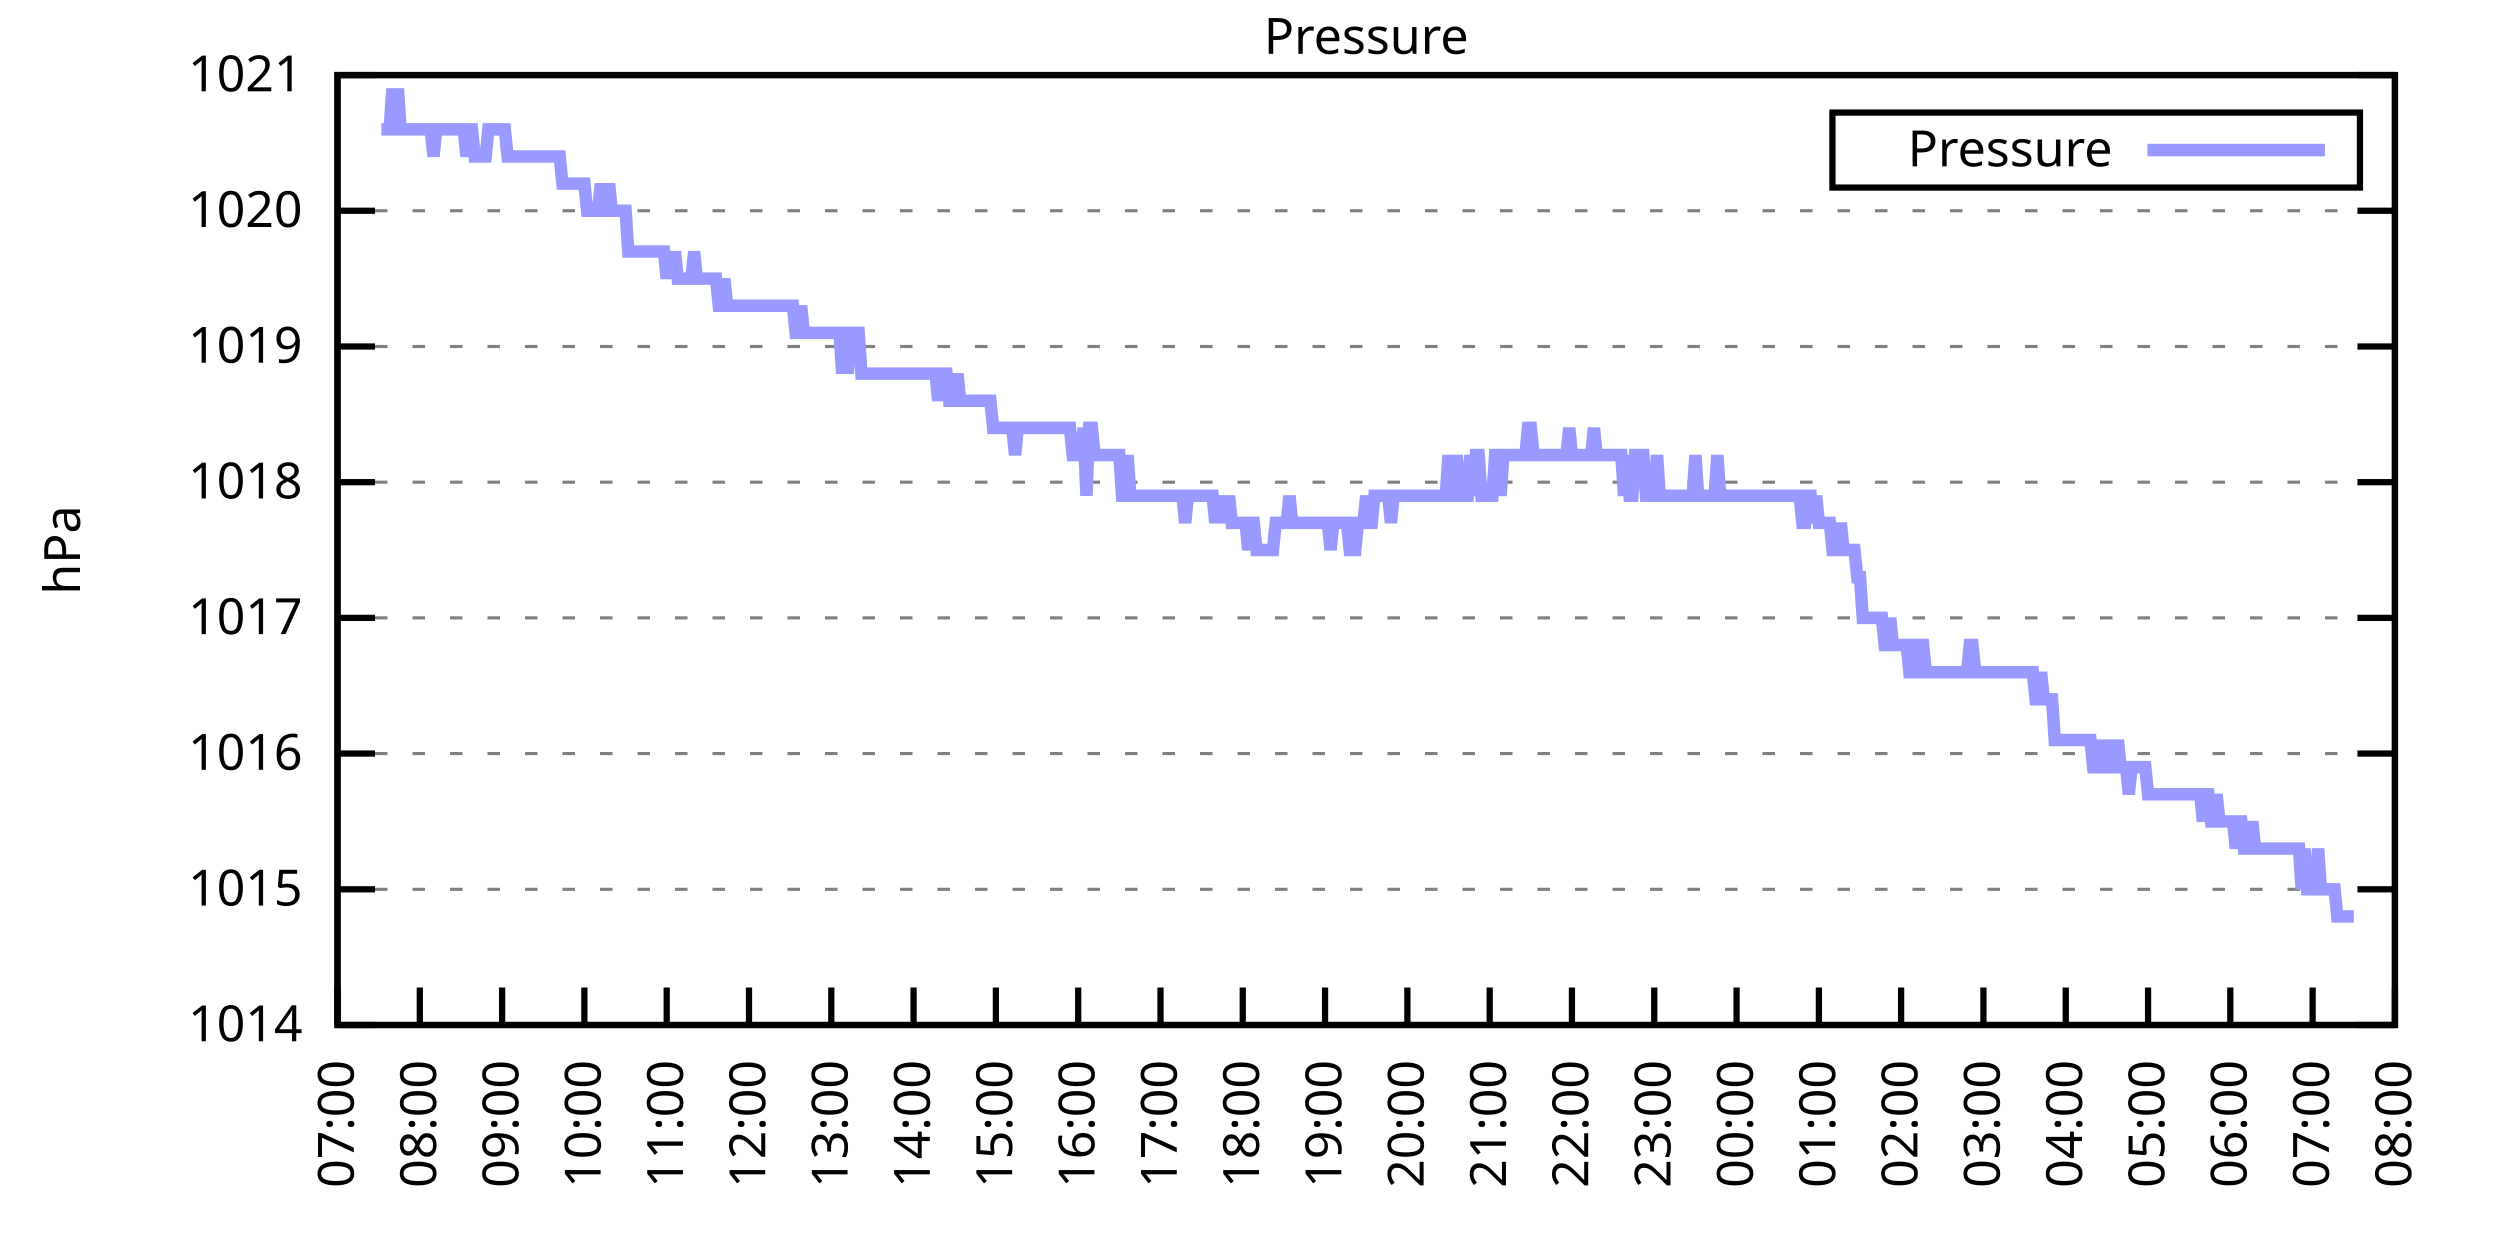
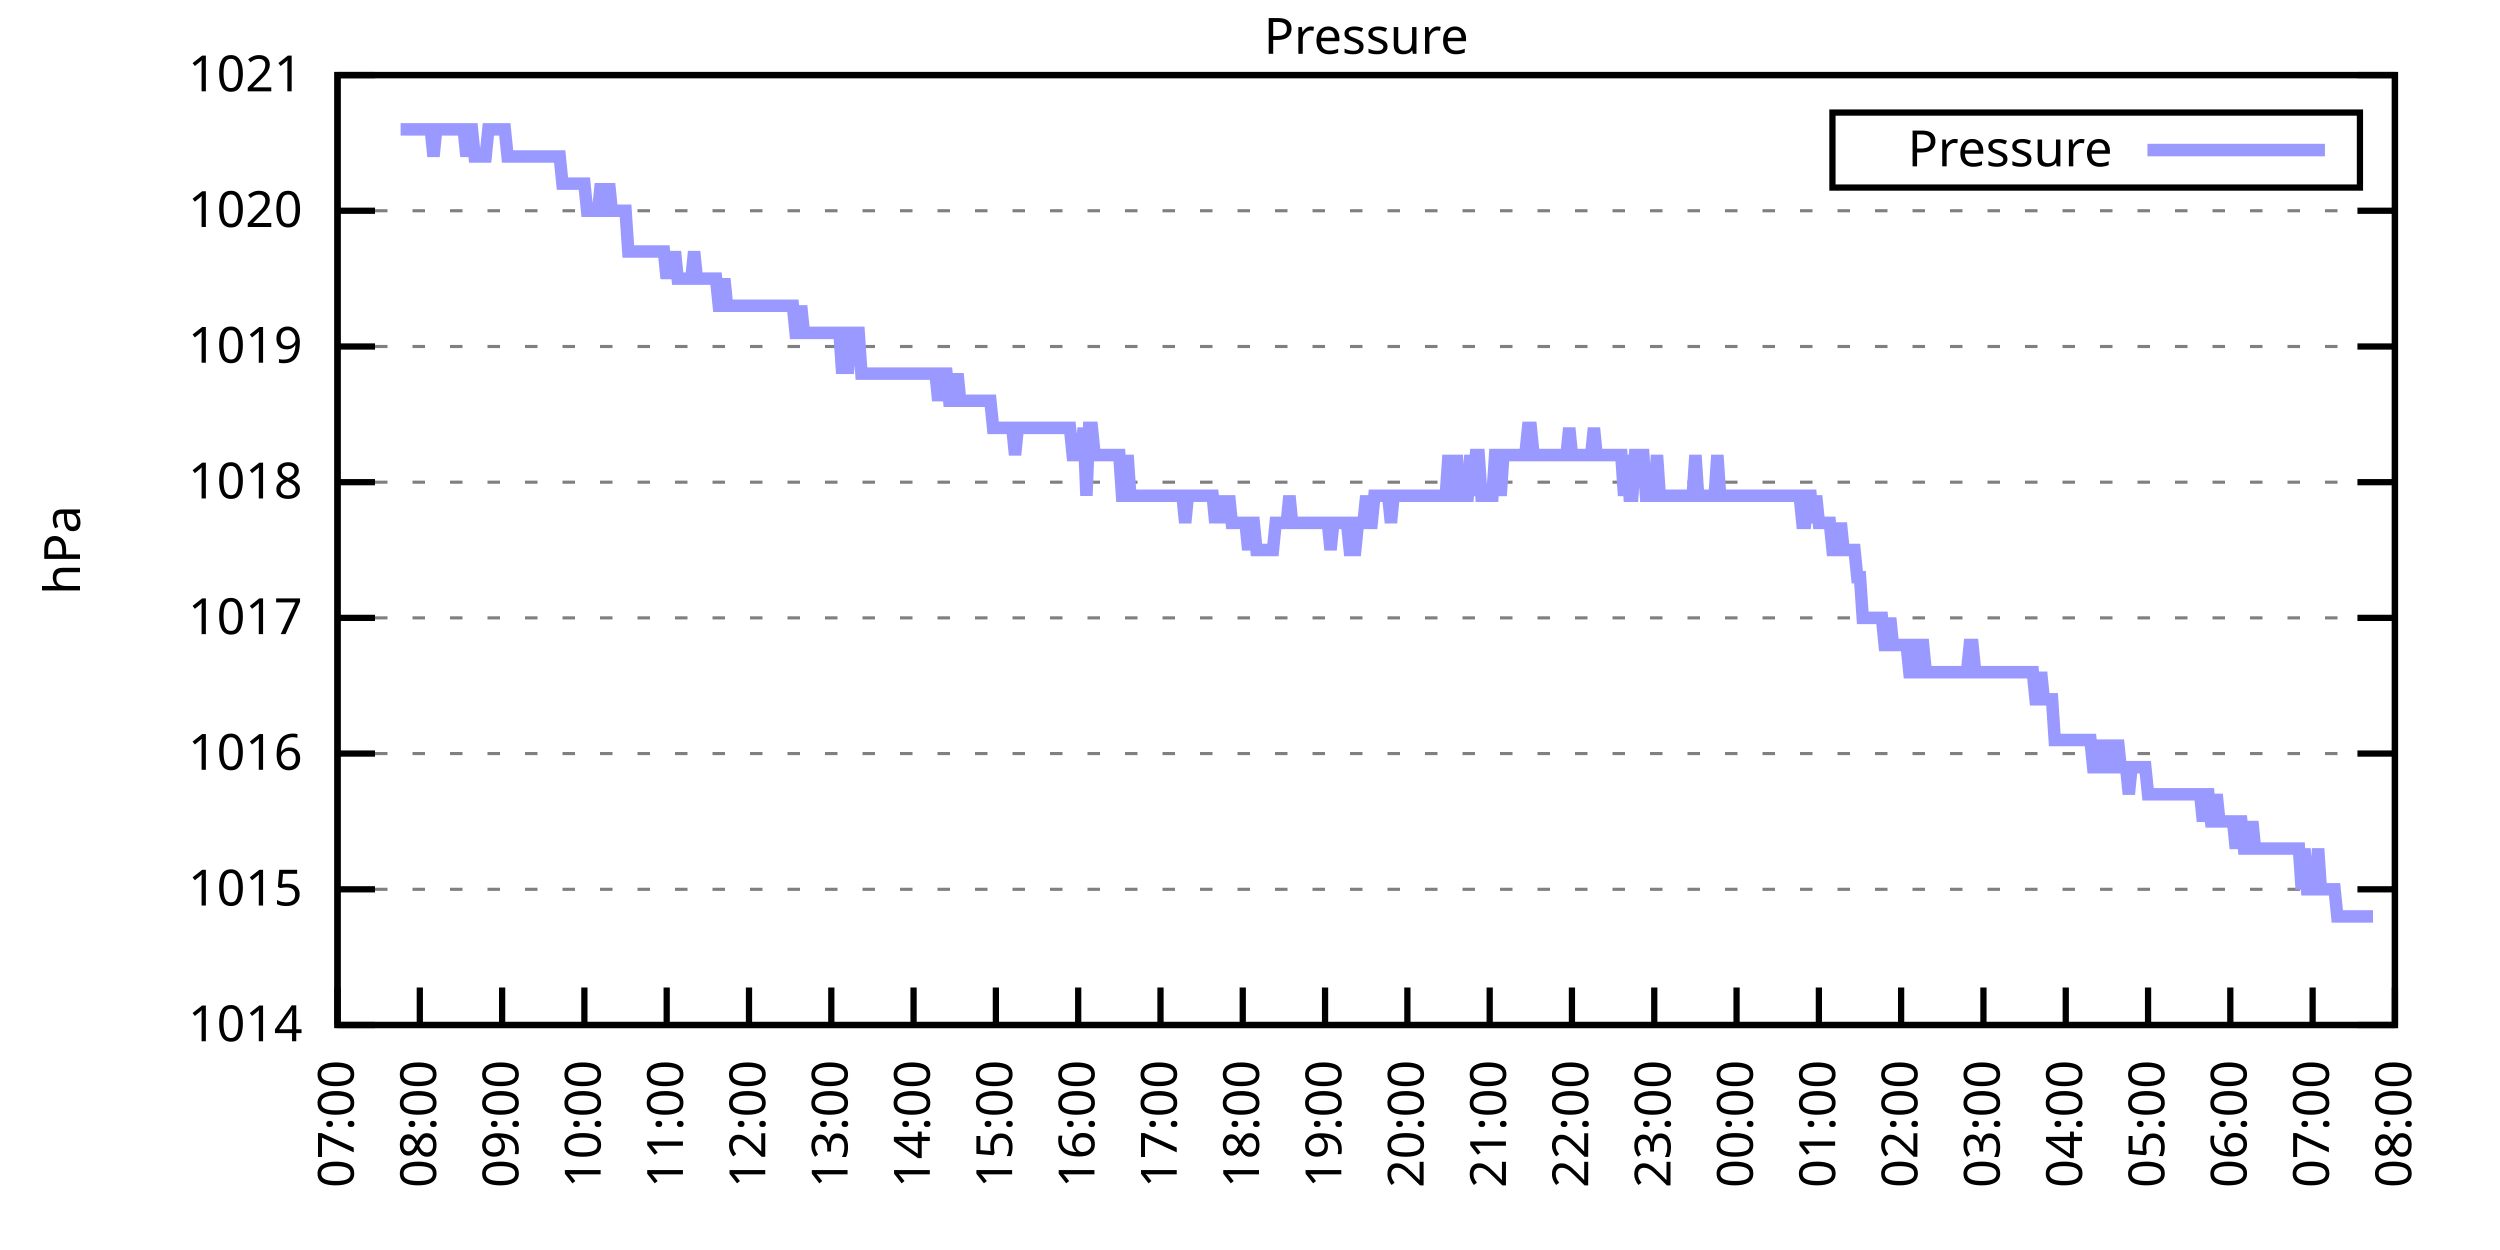
<svg xmlns="http://www.w3.org/2000/svg" xmlns:xlink="http://www.w3.org/1999/xlink" width="400" height="200" viewBox="0 0 400 200">
  <g id="gnuplot_canvas">
    <rect x="0" y="0" width="400" height="200" fill="none" />
    <defs>
      <circle id="gpDot" r="0.5" stroke-width="0.5" stroke="currentColor" />
      <path id="gpPt0" stroke-width="0.333" stroke="currentColor" d="M-1,0 h2 M0,-1 v2" />
      <path id="gpPt1" stroke-width="0.333" stroke="currentColor" d="M-1,-1 L1,1 M1,-1 L-1,1" />
      <path id="gpPt2" stroke-width="0.333" stroke="currentColor" d="M-1,0 L1,0 M0,-1 L0,1 M-1,-1 L1,1 M-1,1 L1,-1" />
      <rect id="gpPt3" stroke-width="0.333" stroke="currentColor" x="-1" y="-1" width="2" height="2" />
      <rect id="gpPt4" stroke-width="0.333" stroke="currentColor" fill="currentColor" x="-1" y="-1" width="2" height="2" />
      <circle id="gpPt5" stroke-width="0.333" stroke="currentColor" cx="0" cy="0" r="1" />
      <use xlink:href="#gpPt5" id="gpPt6" fill="currentColor" stroke="none" />
      <path id="gpPt7" stroke-width="0.333" stroke="currentColor" d="M0,-1.33 L-1.33,0.67 L1.33,0.67 z" />
      <use xlink:href="#gpPt7" id="gpPt8" fill="currentColor" stroke="none" />
      <use xlink:href="#gpPt7" id="gpPt9" stroke="currentColor" transform="rotate(180)" />
      <use xlink:href="#gpPt9" id="gpPt10" fill="currentColor" stroke="none" />
      <use xlink:href="#gpPt3" id="gpPt11" stroke="currentColor" transform="rotate(45)" />
      <use xlink:href="#gpPt11" id="gpPt12" fill="currentColor" stroke="none" />
      <path id="gpPt13" stroke-width="0.333" stroke="currentColor" d="M0,1.330 L1.265,0.411 L0.782,-1.067 L-0.782,-1.076 L-1.265,0.411 z" />
      <use xlink:href="#gpPt13" id="gpPt14" fill="currentColor" stroke="none" />
      <filter id="textbox" filterUnits="objectBoundingBox" x="0" y="0" height="1" width="1">
        <feFlood flood-color="white" flood-opacity="1" result="bgnd" />
        <feComposite in="SourceGraphic" in2="bgnd" operator="atop" />
      </filter>
      <filter id="greybox" filterUnits="objectBoundingBox" x="0" y="0" height="1" width="1">
        <feFlood flood-color="lightgrey" flood-opacity="1" result="grey" />
        <feComposite in="SourceGraphic" in2="grey" operator="atop" />
      </filter>
    </defs>
    <g fill="none" color="white" stroke="currentColor" stroke-width="1.00" stroke-linecap="butt" stroke-linejoin="miter">
</g>
    <g fill="none" color="black" stroke="currentColor" stroke-width="1.00" stroke-linecap="butt" stroke-linejoin="miter">
      <g stroke="none" shape-rendering="crispEdges">
        <polygon fill="rgb(255, 255, 255)" points="54.00,164.00 383.18,164.00 383.18,12.02 54.00,12.02 " />
      </g>
    </g>
    <g fill="none" color="black" stroke="currentColor" stroke-width="1.00" stroke-linecap="butt" stroke-linejoin="miter">
</g>
    <g fill="none" color="black" stroke="black" stroke-width="0.50" stroke-linecap="butt" stroke-linejoin="miter">
</g>
    <g fill="none" color="gray" stroke="currentColor" stroke-width="0.50" stroke-linecap="butt" stroke-linejoin="miter">
      <path stroke="gray" stroke-dasharray="2,4" class="gridline" d="M54.00,164.00 L383.19,164.00  " />
    </g>
    <g fill="none" color="gray" stroke="gray" stroke-width="1.00" stroke-linecap="butt" stroke-linejoin="miter">
</g>
    <g fill="none" color="black" stroke="currentColor" stroke-width="1.00" stroke-linecap="butt" stroke-linejoin="miter">
      <path stroke="black" d="M54.00,164.00 L60.00,164.00 M383.19,164.00 L377.19,164.00  " />
      <g transform="translate(48.40,166.60)" stroke="none" fill="black" font-family="Sans" font-size="8.00" text-anchor="end">
        <text>
          <tspan font-family="Sans"> 1014</tspan>
        </text>
      </g>
    </g>
    <g fill="none" color="black" stroke="currentColor" stroke-width="1.00" stroke-linecap="butt" stroke-linejoin="miter">
</g>
    <g fill="none" color="black" stroke="black" stroke-width="0.50" stroke-linecap="butt" stroke-linejoin="miter">
</g>
    <g fill="none" color="gray" stroke="currentColor" stroke-width="0.50" stroke-linecap="butt" stroke-linejoin="miter">
      <path stroke="gray" stroke-dasharray="2,4" class="gridline" d="M54.00,142.29 L383.19,142.29  " />
    </g>
    <g fill="none" color="gray" stroke="gray" stroke-width="1.00" stroke-linecap="butt" stroke-linejoin="miter">
</g>
    <g fill="none" color="black" stroke="currentColor" stroke-width="1.00" stroke-linecap="butt" stroke-linejoin="miter">
      <path stroke="black" d="M54.00,142.29 L60.00,142.29 M383.19,142.29 L377.19,142.29  " />
      <g transform="translate(48.40,144.89)" stroke="none" fill="black" font-family="Sans" font-size="8.00" text-anchor="end">
        <text>
          <tspan font-family="Sans"> 1015</tspan>
        </text>
      </g>
    </g>
    <g fill="none" color="black" stroke="currentColor" stroke-width="1.00" stroke-linecap="butt" stroke-linejoin="miter">
</g>
    <g fill="none" color="black" stroke="black" stroke-width="0.50" stroke-linecap="butt" stroke-linejoin="miter">
</g>
    <g fill="none" color="gray" stroke="currentColor" stroke-width="0.50" stroke-linecap="butt" stroke-linejoin="miter">
      <path stroke="gray" stroke-dasharray="2,4" class="gridline" d="M54.00,120.57 L383.19,120.57  " />
    </g>
    <g fill="none" color="gray" stroke="gray" stroke-width="1.00" stroke-linecap="butt" stroke-linejoin="miter">
</g>
    <g fill="none" color="black" stroke="currentColor" stroke-width="1.00" stroke-linecap="butt" stroke-linejoin="miter">
      <path stroke="black" d="M54.00,120.57 L60.00,120.57 M383.19,120.57 L377.19,120.57  " />
      <g transform="translate(48.40,123.17)" stroke="none" fill="black" font-family="Sans" font-size="8.00" text-anchor="end">
        <text>
          <tspan font-family="Sans"> 1016</tspan>
        </text>
      </g>
    </g>
    <g fill="none" color="black" stroke="currentColor" stroke-width="1.00" stroke-linecap="butt" stroke-linejoin="miter">
</g>
    <g fill="none" color="black" stroke="black" stroke-width="0.50" stroke-linecap="butt" stroke-linejoin="miter">
</g>
    <g fill="none" color="gray" stroke="currentColor" stroke-width="0.50" stroke-linecap="butt" stroke-linejoin="miter">
      <path stroke="gray" stroke-dasharray="2,4" class="gridline" d="M54.00,98.86 L383.19,98.86  " />
    </g>
    <g fill="none" color="gray" stroke="gray" stroke-width="1.00" stroke-linecap="butt" stroke-linejoin="miter">
</g>
    <g fill="none" color="black" stroke="currentColor" stroke-width="1.00" stroke-linecap="butt" stroke-linejoin="miter">
      <path stroke="black" d="M54.00,98.86 L60.00,98.86 M383.19,98.86 L377.19,98.86  " />
      <g transform="translate(48.40,101.46)" stroke="none" fill="black" font-family="Sans" font-size="8.00" text-anchor="end">
        <text>
          <tspan font-family="Sans"> 1017</tspan>
        </text>
      </g>
    </g>
    <g fill="none" color="black" stroke="currentColor" stroke-width="1.00" stroke-linecap="butt" stroke-linejoin="miter">
</g>
    <g fill="none" color="black" stroke="black" stroke-width="0.50" stroke-linecap="butt" stroke-linejoin="miter">
</g>
    <g fill="none" color="gray" stroke="currentColor" stroke-width="0.50" stroke-linecap="butt" stroke-linejoin="miter">
      <path stroke="gray" stroke-dasharray="2,4" class="gridline" d="M54.00,77.15 L383.19,77.15  " />
    </g>
    <g fill="none" color="gray" stroke="gray" stroke-width="1.00" stroke-linecap="butt" stroke-linejoin="miter">
</g>
    <g fill="none" color="black" stroke="currentColor" stroke-width="1.00" stroke-linecap="butt" stroke-linejoin="miter">
      <path stroke="black" d="M54.00,77.15 L60.00,77.15 M383.19,77.15 L377.19,77.15  " />
      <g transform="translate(48.40,79.75)" stroke="none" fill="black" font-family="Sans" font-size="8.00" text-anchor="end">
        <text>
          <tspan font-family="Sans"> 1018</tspan>
        </text>
      </g>
    </g>
    <g fill="none" color="black" stroke="currentColor" stroke-width="1.00" stroke-linecap="butt" stroke-linejoin="miter">
</g>
    <g fill="none" color="black" stroke="black" stroke-width="0.50" stroke-linecap="butt" stroke-linejoin="miter">
</g>
    <g fill="none" color="gray" stroke="currentColor" stroke-width="0.50" stroke-linecap="butt" stroke-linejoin="miter">
      <path stroke="gray" stroke-dasharray="2,4" class="gridline" d="M54.00,55.44 L383.19,55.44  " />
    </g>
    <g fill="none" color="gray" stroke="gray" stroke-width="1.00" stroke-linecap="butt" stroke-linejoin="miter">
</g>
    <g fill="none" color="black" stroke="currentColor" stroke-width="1.00" stroke-linecap="butt" stroke-linejoin="miter">
      <path stroke="black" d="M54.00,55.44 L60.00,55.44 M383.19,55.44 L377.19,55.44  " />
      <g transform="translate(48.40,58.04)" stroke="none" fill="black" font-family="Sans" font-size="8.00" text-anchor="end">
        <text>
          <tspan font-family="Sans"> 1019</tspan>
        </text>
      </g>
    </g>
    <g fill="none" color="black" stroke="currentColor" stroke-width="1.00" stroke-linecap="butt" stroke-linejoin="miter">
</g>
    <g fill="none" color="black" stroke="black" stroke-width="0.50" stroke-linecap="butt" stroke-linejoin="miter">
</g>
    <g fill="none" color="gray" stroke="currentColor" stroke-width="0.50" stroke-linecap="butt" stroke-linejoin="miter">
      <path stroke="gray" stroke-dasharray="2,4" class="gridline" d="M54.00,33.72 L383.19,33.72  " />
    </g>
    <g fill="none" color="gray" stroke="gray" stroke-width="1.00" stroke-linecap="butt" stroke-linejoin="miter">
</g>
    <g fill="none" color="black" stroke="currentColor" stroke-width="1.00" stroke-linecap="butt" stroke-linejoin="miter">
      <path stroke="black" d="M54.00,33.72 L60.00,33.72 M383.19,33.72 L377.19,33.72  " />
      <g transform="translate(48.40,36.32)" stroke="none" fill="black" font-family="Sans" font-size="8.00" text-anchor="end">
        <text>
          <tspan font-family="Sans"> 1020</tspan>
        </text>
      </g>
    </g>
    <g fill="none" color="black" stroke="currentColor" stroke-width="1.00" stroke-linecap="butt" stroke-linejoin="miter">
</g>
    <g fill="none" color="black" stroke="black" stroke-width="0.50" stroke-linecap="butt" stroke-linejoin="miter">
</g>
    <g fill="none" color="gray" stroke="currentColor" stroke-width="0.50" stroke-linecap="butt" stroke-linejoin="miter">
      <path stroke="gray" stroke-dasharray="2,4" class="gridline" d="M54.00,12.01 L383.19,12.01  " />
    </g>
    <g fill="none" color="gray" stroke="gray" stroke-width="1.00" stroke-linecap="butt" stroke-linejoin="miter">
</g>
    <g fill="none" color="black" stroke="currentColor" stroke-width="1.00" stroke-linecap="butt" stroke-linejoin="miter">
      <path stroke="black" d="M54.00,12.01 L60.00,12.01 M383.19,12.01 L377.19,12.01  " />
      <g transform="translate(48.40,14.61)" stroke="none" fill="black" font-family="Sans" font-size="8.00" text-anchor="end">
        <text>
          <tspan font-family="Sans"> 1021</tspan>
        </text>
      </g>
    </g>
    <g fill="none" color="black" stroke="currentColor" stroke-width="1.00" stroke-linecap="butt" stroke-linejoin="miter">
      <path stroke="black" d="M54.00,164.00 L54.00,158.00  " />
      <g transform="translate(56.60,169.60) rotate(270.00)" stroke="none" fill="black" font-family="Sans" font-size="8.00" text-anchor="end">
        <text>
          <tspan font-family="Sans">07:00</tspan>
        </text>
      </g>
    </g>
    <g fill="none" color="black" stroke="currentColor" stroke-width="1.00" stroke-linecap="butt" stroke-linejoin="miter">
      <path stroke="black" d="M67.17,164.00 L67.17,158.00  " />
      <g transform="translate(69.77,169.60) rotate(270.00)" stroke="none" fill="black" font-family="Sans" font-size="8.00" text-anchor="end">
        <text>
          <tspan font-family="Sans">08:00</tspan>
        </text>
      </g>
    </g>
    <g fill="none" color="black" stroke="currentColor" stroke-width="1.00" stroke-linecap="butt" stroke-linejoin="miter">
      <path stroke="black" d="M80.34,164.00 L80.34,158.00  " />
      <g transform="translate(82.94,169.60) rotate(270.00)" stroke="none" fill="black" font-family="Sans" font-size="8.00" text-anchor="end">
        <text>
          <tspan font-family="Sans">09:00</tspan>
        </text>
      </g>
    </g>
    <g fill="none" color="black" stroke="currentColor" stroke-width="1.00" stroke-linecap="butt" stroke-linejoin="miter">
      <path stroke="black" d="M93.50,164.00 L93.50,158.00  " />
      <g transform="translate(96.10,169.60) rotate(270.00)" stroke="none" fill="black" font-family="Sans" font-size="8.00" text-anchor="end">
        <text>
          <tspan font-family="Sans">10:00</tspan>
        </text>
      </g>
    </g>
    <g fill="none" color="black" stroke="currentColor" stroke-width="1.00" stroke-linecap="butt" stroke-linejoin="miter">
      <path stroke="black" d="M106.67,164.00 L106.67,158.00  " />
      <g transform="translate(109.27,169.60) rotate(270.00)" stroke="none" fill="black" font-family="Sans" font-size="8.00" text-anchor="end">
        <text>
          <tspan font-family="Sans">11:00</tspan>
        </text>
      </g>
    </g>
    <g fill="none" color="black" stroke="currentColor" stroke-width="1.00" stroke-linecap="butt" stroke-linejoin="miter">
      <path stroke="black" d="M119.84,164.00 L119.84,158.00  " />
      <g transform="translate(122.44,169.60) rotate(270.00)" stroke="none" fill="black" font-family="Sans" font-size="8.00" text-anchor="end">
        <text>
          <tspan font-family="Sans">12:00</tspan>
        </text>
      </g>
    </g>
    <g fill="none" color="black" stroke="currentColor" stroke-width="1.00" stroke-linecap="butt" stroke-linejoin="miter">
      <path stroke="black" d="M133.01,164.00 L133.01,158.00  " />
      <g transform="translate(135.61,169.60) rotate(270.00)" stroke="none" fill="black" font-family="Sans" font-size="8.00" text-anchor="end">
        <text>
          <tspan font-family="Sans">13:00</tspan>
        </text>
      </g>
    </g>
    <g fill="none" color="black" stroke="currentColor" stroke-width="1.00" stroke-linecap="butt" stroke-linejoin="miter">
      <path stroke="black" d="M146.17,164.00 L146.17,158.00  " />
      <g transform="translate(148.77,169.60) rotate(270.00)" stroke="none" fill="black" font-family="Sans" font-size="8.00" text-anchor="end">
        <text>
          <tspan font-family="Sans">14:00</tspan>
        </text>
      </g>
    </g>
    <g fill="none" color="black" stroke="currentColor" stroke-width="1.00" stroke-linecap="butt" stroke-linejoin="miter">
      <path stroke="black" d="M159.34,164.00 L159.34,158.00  " />
      <g transform="translate(161.94,169.60) rotate(270.00)" stroke="none" fill="black" font-family="Sans" font-size="8.00" text-anchor="end">
        <text>
          <tspan font-family="Sans">15:00</tspan>
        </text>
      </g>
    </g>
    <g fill="none" color="black" stroke="currentColor" stroke-width="1.00" stroke-linecap="butt" stroke-linejoin="miter">
      <path stroke="black" d="M172.51,164.00 L172.51,158.00  " />
      <g transform="translate(175.11,169.60) rotate(270.00)" stroke="none" fill="black" font-family="Sans" font-size="8.00" text-anchor="end">
        <text>
          <tspan font-family="Sans">16:00</tspan>
        </text>
      </g>
    </g>
    <g fill="none" color="black" stroke="currentColor" stroke-width="1.00" stroke-linecap="butt" stroke-linejoin="miter">
      <path stroke="black" d="M185.68,164.00 L185.68,158.00  " />
      <g transform="translate(188.28,169.60) rotate(270.00)" stroke="none" fill="black" font-family="Sans" font-size="8.00" text-anchor="end">
        <text>
          <tspan font-family="Sans">17:00</tspan>
        </text>
      </g>
    </g>
    <g fill="none" color="black" stroke="currentColor" stroke-width="1.00" stroke-linecap="butt" stroke-linejoin="miter">
      <path stroke="black" d="M198.84,164.00 L198.84,158.00  " />
      <g transform="translate(201.44,169.60) rotate(270.00)" stroke="none" fill="black" font-family="Sans" font-size="8.00" text-anchor="end">
        <text>
          <tspan font-family="Sans">18:00</tspan>
        </text>
      </g>
    </g>
    <g fill="none" color="black" stroke="currentColor" stroke-width="1.00" stroke-linecap="butt" stroke-linejoin="miter">
      <path stroke="black" d="M212.01,164.00 L212.01,158.00  " />
      <g transform="translate(214.61,169.60) rotate(270.00)" stroke="none" fill="black" font-family="Sans" font-size="8.00" text-anchor="end">
        <text>
          <tspan font-family="Sans">19:00</tspan>
        </text>
      </g>
    </g>
    <g fill="none" color="black" stroke="currentColor" stroke-width="1.00" stroke-linecap="butt" stroke-linejoin="miter">
      <path stroke="black" d="M225.18,164.00 L225.18,158.00  " />
      <g transform="translate(227.78,169.60) rotate(270.00)" stroke="none" fill="black" font-family="Sans" font-size="8.00" text-anchor="end">
        <text>
          <tspan font-family="Sans">20:00</tspan>
        </text>
      </g>
    </g>
    <g fill="none" color="black" stroke="currentColor" stroke-width="1.00" stroke-linecap="butt" stroke-linejoin="miter">
      <path stroke="black" d="M238.35,164.00 L238.35,158.00  " />
      <g transform="translate(240.95,169.60) rotate(270.00)" stroke="none" fill="black" font-family="Sans" font-size="8.00" text-anchor="end">
        <text>
          <tspan font-family="Sans">21:00</tspan>
        </text>
      </g>
    </g>
    <g fill="none" color="black" stroke="currentColor" stroke-width="1.00" stroke-linecap="butt" stroke-linejoin="miter">
      <path stroke="black" d="M251.51,164.00 L251.51,158.00  " />
      <g transform="translate(254.11,169.60) rotate(270.00)" stroke="none" fill="black" font-family="Sans" font-size="8.00" text-anchor="end">
        <text>
          <tspan font-family="Sans">22:00</tspan>
        </text>
      </g>
    </g>
    <g fill="none" color="black" stroke="currentColor" stroke-width="1.00" stroke-linecap="butt" stroke-linejoin="miter">
      <path stroke="black" d="M264.68,164.00 L264.68,158.00  " />
      <g transform="translate(267.28,169.60) rotate(270.00)" stroke="none" fill="black" font-family="Sans" font-size="8.00" text-anchor="end">
        <text>
          <tspan font-family="Sans">23:00</tspan>
        </text>
      </g>
    </g>
    <g fill="none" color="black" stroke="currentColor" stroke-width="1.00" stroke-linecap="butt" stroke-linejoin="miter">
      <path stroke="black" d="M277.85,164.00 L277.85,158.00  " />
      <g transform="translate(280.45,169.60) rotate(270.00)" stroke="none" fill="black" font-family="Sans" font-size="8.00" text-anchor="end">
        <text>
          <tspan font-family="Sans">00:00</tspan>
        </text>
      </g>
    </g>
    <g fill="none" color="black" stroke="currentColor" stroke-width="1.00" stroke-linecap="butt" stroke-linejoin="miter">
      <path stroke="black" d="M291.02,164.00 L291.02,158.00  " />
      <g transform="translate(293.62,169.60) rotate(270.00)" stroke="none" fill="black" font-family="Sans" font-size="8.00" text-anchor="end">
        <text>
          <tspan font-family="Sans">01:00</tspan>
        </text>
      </g>
    </g>
    <g fill="none" color="black" stroke="currentColor" stroke-width="1.00" stroke-linecap="butt" stroke-linejoin="miter">
      <path stroke="black" d="M304.18,164.00 L304.18,158.00  " />
      <g transform="translate(306.78,169.60) rotate(270.00)" stroke="none" fill="black" font-family="Sans" font-size="8.00" text-anchor="end">
        <text>
          <tspan font-family="Sans">02:00</tspan>
        </text>
      </g>
    </g>
    <g fill="none" color="black" stroke="currentColor" stroke-width="1.00" stroke-linecap="butt" stroke-linejoin="miter">
      <path stroke="black" d="M317.35,164.00 L317.35,158.00  " />
      <g transform="translate(319.95,169.60) rotate(270.00)" stroke="none" fill="black" font-family="Sans" font-size="8.00" text-anchor="end">
        <text>
          <tspan font-family="Sans">03:00</tspan>
        </text>
      </g>
    </g>
    <g fill="none" color="black" stroke="currentColor" stroke-width="1.00" stroke-linecap="butt" stroke-linejoin="miter">
      <path stroke="black" d="M330.52,164.00 L330.52,158.00  " />
      <g transform="translate(333.12,169.60) rotate(270.00)" stroke="none" fill="black" font-family="Sans" font-size="8.00" text-anchor="end">
        <text>
          <tspan font-family="Sans">04:00</tspan>
        </text>
      </g>
    </g>
    <g fill="none" color="black" stroke="currentColor" stroke-width="1.00" stroke-linecap="butt" stroke-linejoin="miter">
      <path stroke="black" d="M343.69,164.00 L343.69,158.00  " />
      <g transform="translate(346.29,169.60) rotate(270.00)" stroke="none" fill="black" font-family="Sans" font-size="8.00" text-anchor="end">
        <text>
          <tspan font-family="Sans">05:00</tspan>
        </text>
      </g>
    </g>
    <g fill="none" color="black" stroke="currentColor" stroke-width="1.00" stroke-linecap="butt" stroke-linejoin="miter">
      <path stroke="black" d="M356.85,164.00 L356.85,158.00  " />
      <g transform="translate(359.45,169.60) rotate(270.00)" stroke="none" fill="black" font-family="Sans" font-size="8.00" text-anchor="end">
        <text>
          <tspan font-family="Sans">06:00</tspan>
        </text>
      </g>
    </g>
    <g fill="none" color="black" stroke="currentColor" stroke-width="1.00" stroke-linecap="butt" stroke-linejoin="miter">
      <path stroke="black" d="M370.02,164.00 L370.02,158.00  " />
      <g transform="translate(372.62,169.60) rotate(270.00)" stroke="none" fill="black" font-family="Sans" font-size="8.00" text-anchor="end">
        <text>
          <tspan font-family="Sans">07:00</tspan>
        </text>
      </g>
    </g>
    <g fill="none" color="black" stroke="currentColor" stroke-width="1.00" stroke-linecap="butt" stroke-linejoin="miter">
      <path stroke="black" d="M383.19,164.00 L383.19,158.00  " />
      <g transform="translate(385.79,169.60) rotate(270.00)" stroke="none" fill="black" font-family="Sans" font-size="8.00" text-anchor="end">
        <text>
          <tspan font-family="Sans">08:00</tspan>
        </text>
      </g>
    </g>
    <g fill="none" color="black" stroke="currentColor" stroke-width="1.00" stroke-linecap="butt" stroke-linejoin="miter">
</g>
    <g fill="none" color="black" stroke="currentColor" stroke-width="1.00" stroke-linecap="butt" stroke-linejoin="miter">
      <path stroke="black" d="M54.00,12.01 L54.00,164.00 L383.19,164.00 L383.19,12.01 L54.00,12.01 Z  " />
    </g>
    <g fill="none" color="black" stroke="currentColor" stroke-width="1.00" stroke-linecap="butt" stroke-linejoin="miter">
</g>
    <g fill="none" color="black" stroke="currentColor" stroke-width="1.00" stroke-linecap="butt" stroke-linejoin="miter">
      <path stroke="black" d="M293.19,30.01 L293.19,18.01 L377.59,18.01 L377.59,30.01 L293.19,30.01 Z  " />
    </g>
    <g id="Pressure_plot_1">
      <g fill="none" color="white" stroke="black" stroke-width="2.00" stroke-linecap="butt" stroke-linejoin="miter">
</g>
      <g fill="none" color="black" stroke="currentColor" stroke-width="2.00" stroke-linecap="butt" stroke-linejoin="miter">
        <g transform="translate(337.99,26.61)" stroke="none" fill="black" font-family="Sans" font-size="8.00" text-anchor="end">
          <text>
            <tspan font-family="Sans">Pressure</tspan>
          </text>
        </g>
      </g>
      <g fill="none" color="black" stroke="currentColor" stroke-width="2.00" stroke-linecap="butt" stroke-linejoin="miter">
-         <path stroke="rgb(153, 153, 255)" d="M343.59,24.01 L371.99,24.01 M61.02,20.70 L61.46,20.70 L61.90,20.70 L62.34,20.70 L62.78,14.18 L63.22,20.70   L63.66,14.18 L64.10,20.70 L64.53,20.70 L64.97,20.70 L65.41,20.70 L65.85,20.70 L66.29,20.70 L66.73,20.70   L67.17,20.70 L67.61,20.70 L68.05,20.70 L68.48,20.70 L68.92,20.70 L69.36,25.04 L69.80,20.70 L70.24,20.70   L70.68,20.70 L71.12,20.70 L71.56,20.70 L72.00,20.70 L72.43,20.70 L72.87,20.70 L73.31,20.70 L73.75,20.70   L74.19,20.70 L74.63,25.04 L75.07,20.70 L75.51,20.70 L75.95,25.04 L76.38,25.04 L76.82,25.04 L77.26,25.04   L77.70,25.04 L78.14,20.70 L78.58,20.70 L79.02,20.70 L79.46,20.70 L79.90,20.70 L80.34,20.70 L80.77,20.70   L81.21,25.04 L81.65,25.04 L82.09,25.04 L82.53,25.04 L82.97,25.04 L83.41,25.04 L83.85,25.04 L84.29,25.04   L84.72,25.04 L85.16,25.04 L85.60,25.04 L86.04,25.04 L86.48,25.04 L86.92,25.04 L87.36,25.04 L87.80,25.04   L88.24,25.04 L88.67,25.04 L89.11,25.04 L89.55,25.04 L89.99,29.38 L90.43,29.38 L90.87,29.38 L91.31,29.38   L91.75,29.38 L92.19,29.38 L92.62,29.38 L93.06,29.38 L93.50,29.38 L93.94,33.72 L94.38,33.72 L94.82,33.72   L95.26,33.72 L95.70,33.72 L96.14,29.38 L96.58,33.72 L97.01,33.72 L97.45,29.38 L97.89,33.72 L98.33,33.72   L98.77,33.72 L99.21,33.72 L99.65,33.72 L100.09,33.72 L100.53,40.24 L100.96,40.24 L101.40,40.24 L101.84,40.24   L102.28,40.24 L102.72,40.24 L103.16,40.24 L103.60,40.24 L104.04,40.24 L104.48,40.24 L104.91,40.24 L105.35,40.24   L105.79,40.24 L106.23,40.24 L106.67,44.58 L107.11,40.24 L107.55,44.58 L107.99,40.24 L108.43,44.58 L108.87,44.58   L109.30,44.58 L109.74,44.58 L110.18,44.58 L110.62,44.58 L111.06,40.24 L111.50,44.58 L111.94,44.58 L112.38,44.58   L112.82,44.58 L113.25,44.58 L113.69,44.58 L114.13,44.58 L114.57,44.58 L115.01,48.92 L115.45,48.92 L115.89,44.58   L116.33,48.92 L116.77,48.92 L117.20,48.92 L117.64,48.92 L118.08,48.92 L118.52,48.92 L118.96,48.92 L119.40,48.92   L119.84,48.92 L120.28,48.92 L120.72,48.92 L121.15,48.92 L121.59,48.92 L122.03,48.92 L122.47,48.92 L122.91,48.92   L123.35,48.92 L123.79,48.92 L124.23,48.92 L124.67,48.92 L125.11,48.92 L125.54,48.92 L125.98,48.92 L126.42,48.92   L126.86,48.92 L127.30,53.26 L127.74,53.26 L128.18,48.92 L128.62,53.26 L129.06,53.26 L129.49,53.26 L129.93,53.26   L130.37,53.26 L130.81,53.26 L131.25,53.26 L131.69,53.26 L132.13,53.26 L132.57,53.26 L133.01,53.26 L133.44,53.26   L133.88,53.26 L134.32,53.26 L134.76,59.78 L135.20,53.26 L135.64,59.78 L136.08,53.26 L136.52,53.26 L136.96,53.26   L137.39,53.26 L137.83,59.78 L138.27,59.78 L138.71,59.78 L139.15,59.78 L139.59,59.78 L140.03,59.78 L140.47,59.78   L140.91,59.78 L141.35,59.78 L141.78,59.78 L142.22,59.78 L142.66,59.78 L143.10,59.78 L143.54,59.78 L143.98,59.78   L144.42,59.78 L144.86,59.78 L145.30,59.78 L145.73,59.78 L146.17,59.78 L146.61,59.78 L147.05,59.78 L147.49,59.78   L147.93,59.78 L148.37,59.78 L148.81,59.78 L149.25,59.78 L149.68,59.78 L150.12,64.12 L150.56,59.78 L151.00,59.78   L151.44,59.78 L151.88,64.12 L152.32,64.12 L152.76,64.12 L153.20,59.78 L153.63,64.12 L154.07,64.12 L154.51,64.12   L154.95,64.12 L155.39,64.12 L155.83,64.12 L156.27,64.12 L156.71,64.12 L157.15,64.12 L157.59,64.12 L158.02,64.12   L158.46,64.12 L158.90,68.46 L159.34,68.46 L159.78,68.46 L160.22,68.46 L160.66,68.46 L161.10,68.46 L161.54,68.46   L161.97,68.46 L162.41,72.81 L162.85,68.46 L163.29,68.46 L163.73,68.46 L164.17,68.46 L164.61,68.46 L165.05,68.46   L165.49,68.46 L165.92,68.46 L166.36,68.46 L166.80,68.46 L167.24,68.46 L167.68,68.46 L168.12,68.46 L168.56,68.46   L169.00,68.46 L169.44,68.46 L169.87,68.46 L170.31,68.46 L170.75,68.46 L171.19,68.46 L171.63,72.81 L172.07,72.81   L172.51,72.81 L172.95,72.81 L173.39,68.46 L173.83,79.32 L174.26,68.46 L174.70,68.46 L175.14,72.81 L175.58,72.81   L176.02,72.81 L176.46,72.81 L176.90,72.81 L177.34,72.81 L177.78,72.81 L178.21,72.81 L178.65,72.81 L179.09,72.81   L179.53,79.32 L179.97,79.32 L180.41,72.81 L180.85,79.32 L181.29,79.32 L181.73,79.32 L182.16,79.32 L182.60,79.32   L183.04,79.32 L183.48,79.32 L183.92,79.32 L184.36,79.32 L184.80,79.32 L185.24,79.32 L185.68,79.32 L186.11,79.32   L186.55,79.32 L186.99,79.32 L187.43,79.32 L187.87,79.32 L188.31,79.32 L188.75,79.32 L189.19,79.32 L189.63,83.66   L190.07,79.32 L190.50,79.32 L190.94,79.32 L191.38,79.32 L191.82,79.32 L192.26,79.32 L192.70,79.32 L193.14,79.32   L193.58,79.32 L194.02,79.32 L194.45,83.66 L194.89,79.32 L195.33,83.66 L195.77,79.32 L196.21,83.66 L196.65,79.32   L197.09,83.66 L197.53,83.66 L197.97,83.66 L198.40,83.66 L198.84,83.66 L199.28,83.66 L199.72,88.00 L200.16,83.66   L200.60,83.66 L201.04,88.00 L201.48,88.00 L201.92,88.00 L202.35,88.00 L202.79,88.00 L203.23,88.00 L203.67,88.00   L204.11,83.66 L204.55,83.66 L204.99,83.66 L205.43,83.66 L205.87,83.66 L206.31,79.32 L206.74,83.66 L207.18,83.66   L207.62,83.66 L208.06,83.66 L208.50,83.66 L208.94,83.66 L209.38,83.66 L209.82,83.66 L210.26,83.66 L210.69,83.66   L211.13,83.66 L211.57,83.66 L212.01,83.66 L212.45,83.66 L212.89,88.00 L213.33,83.66 L213.77,83.66 L214.21,83.66   L214.64,83.66 L215.08,83.66 L215.52,83.66 L215.96,88.00 L216.40,88.00 L216.84,88.00 L217.28,83.66 L217.72,83.66   L218.16,83.66 L218.60,79.32 L219.03,83.66 L219.47,83.66 L219.91,79.32 L220.35,79.32 L220.79,79.32 L221.23,79.32   L221.67,79.32 L222.11,79.32 L222.55,83.66 L222.98,79.32 L223.42,79.32 L223.86,79.32 L224.30,79.32 L224.74,79.32   L225.18,79.32 L225.62,79.32 L226.06,79.32 L226.50,79.32 L226.93,79.32 L227.37,79.32 L227.81,79.32 L228.25,79.32   L228.69,79.32 L229.13,79.32 L229.57,79.32 L230.01,79.32 L230.45,79.32 L230.88,79.32 L231.32,79.32 L231.76,72.81   L232.20,79.32 L232.64,79.32 L233.08,72.81 L233.52,79.32 L233.96,79.32 L234.40,79.32 L234.84,79.32 L235.27,72.81   L235.71,79.32 L236.15,72.81 L236.59,72.81 L237.03,79.32 L237.47,79.32 L237.91,79.32 L238.35,79.32 L238.79,79.32   L239.22,72.81 L239.66,72.81 L240.10,79.32 L240.54,72.81 L240.98,72.81 L241.42,72.81 L241.86,72.81 L242.30,72.81   L242.74,72.81 L243.17,72.81 L243.61,72.81 L244.05,72.81 L244.49,68.46 L244.93,68.46 L245.37,72.81 L245.81,72.81   L246.25,72.81 L246.69,72.81 L247.12,72.81 L247.56,72.81 L248.00,72.81 L248.44,72.81 L248.88,72.81 L249.32,72.81   L249.76,72.81 L250.20,72.81 L250.64,72.81 L251.08,68.46 L251.51,72.81 L251.95,72.81 L252.39,72.81 L252.83,72.81   L253.27,72.81 L253.71,72.81 L254.15,72.81 L254.59,72.81 L255.03,68.46 L255.46,72.81 L255.90,72.81 L256.34,72.81   L256.78,72.81 L257.22,72.81 L257.66,72.81 L258.10,72.81 L258.54,72.81 L258.98,72.81 L259.41,72.81 L259.85,79.32   L260.29,72.81 L260.73,79.32 L261.17,79.32 L261.61,72.81 L262.05,72.81 L262.49,72.81 L262.93,72.81 L263.36,79.32   L263.80,79.32 L264.24,79.32 L264.68,79.32 L265.12,72.81 L265.56,79.32 L266.00,79.32 L266.44,79.32 L266.88,79.32   L267.32,79.32 L267.75,79.32 L268.19,79.32 L268.63,79.32 L269.07,79.32 L269.51,79.32 L269.95,79.32 L270.39,79.32   L270.83,79.32 L271.27,72.81 L271.70,79.32 L272.14,79.32 L272.58,79.32 L273.02,79.32 L273.46,79.32 L273.90,79.32   L274.34,79.32 L274.78,72.81 L275.22,79.32 L275.65,79.32 L276.09,79.32 L276.53,79.32 L276.97,79.32 L277.41,79.32   L277.85,79.32 L278.29,79.32 L278.73,79.32 L279.17,79.32 L279.60,79.32 L280.04,79.32 L280.48,79.32 L280.92,79.32   L281.36,79.32 L281.80,79.32 L282.24,79.32 L282.68,79.32 L283.12,79.32 L283.56,79.32 L283.99,79.32 L284.43,79.32   L284.87,79.32 L285.31,79.32 L285.75,79.32 L286.19,79.32 L286.63,79.32 L287.07,79.32 L287.51,79.32 L287.94,79.32   L288.38,83.66 L288.82,83.66 L289.26,79.32 L289.70,79.32 L290.14,83.66 L290.58,79.32 L291.02,83.66 L291.46,83.66   L291.89,83.66 L292.33,83.66 L292.77,83.66 L293.21,88.00 L293.65,88.00 L294.09,88.00 L294.53,83.66 L294.97,88.00   L295.41,88.00 L295.84,88.00 L296.28,88.00 L296.72,88.00 L297.16,92.35 L297.60,92.35 L298.04,98.86 L298.48,98.86   L298.92,98.86 L299.36,98.86 L299.80,98.86 L300.23,98.86 L300.67,98.86 L301.11,98.86 L301.55,103.20 L301.99,103.20   L302.43,98.86 L302.87,103.20 L303.31,103.20 L303.75,103.20 L304.18,103.20 L304.62,103.20 L305.06,103.20 L305.50,107.55   L305.94,107.55 L306.38,107.55 L306.82,103.20 L307.26,103.20 L307.70,103.20 L308.13,107.55 L308.57,107.55 L309.01,107.55   L309.45,107.55 L309.89,107.55 L310.33,107.55 L310.77,107.55 L311.21,107.55 L311.65,107.55 L312.08,107.55 L312.52,107.55   L312.96,107.55 L313.40,107.55 L313.84,107.55 L314.28,107.55 L314.72,107.55 L315.16,103.20 L315.60,103.20 L316.04,107.55   L316.47,107.55 L316.91,107.55 L317.35,107.55 L317.79,107.55 L318.23,107.55 L318.67,107.55 L319.11,107.55 L319.55,107.55   L319.99,107.55 L320.42,107.55 L320.86,107.55 L321.30,107.55 L321.74,107.55 L322.18,107.55 L322.62,107.55 L323.06,107.55   L323.50,107.55 L323.94,107.55 L324.37,107.55 L324.81,107.55 L325.25,107.55 L325.69,111.89 L326.13,111.89 L326.57,107.55   L327.01,111.89 L327.45,111.89 L327.89,111.89 L328.33,111.89 L328.76,118.40 L329.20,118.40 L329.64,118.40 L330.08,118.40   L330.52,118.40 L330.96,118.40 L331.40,118.40 L331.84,118.40 L332.28,118.40 L332.71,118.40 L333.15,118.40 L333.59,118.40   L334.03,118.40 L334.47,118.40 L334.91,122.75 L335.35,122.75 L335.79,118.40 L336.23,122.75 L336.66,122.75 L337.10,122.75   L337.54,118.40 L337.98,122.75 L338.42,122.75 L338.86,118.40 L339.30,122.75 L339.74,122.75 L340.18,122.75 L340.61,127.09   L341.05,122.75 L341.49,122.75 L341.93,122.75 L342.37,122.75 L342.81,122.75 L343.25,122.75 L343.69,127.09 L344.13,127.09   L344.57,127.09 L345.00,127.09 L345.44,127.09 L345.88,127.09 L346.32,127.09 L346.76,127.09 L347.20,127.09 L347.64,127.09   L348.08,127.09 L348.52,127.09 L348.95,127.09 L349.39,127.09 L349.83,127.09 L350.27,127.09 L350.71,127.09 L351.15,127.09   L351.59,127.09 L352.03,127.09 L352.47,131.43 L352.90,127.09 L353.34,127.09 L353.78,131.43 L354.22,131.43 L354.66,127.09   L355.10,131.43 L355.54,131.43 L355.98,131.43 L356.42,131.43 L356.85,131.43 L357.29,131.43 L357.73,135.77 L358.17,131.43   L358.61,131.43 L359.05,135.77 L359.49,135.77 L359.93,135.77 L360.37,131.43 L360.81,135.77 L361.24,135.77 L361.68,135.77   L362.12,135.77 L362.56,135.77 L363.00,135.77 L363.44,135.77 L363.88,135.77 L364.32,135.77 L364.76,135.77 L365.19,135.77   L365.63,135.77 L366.07,135.77 L366.51,135.77 L366.95,135.77 L367.39,135.77 L367.83,135.77 L368.27,142.29 L368.71,135.77   L369.14,142.29 L369.58,142.29 L370.02,142.29 L370.46,142.29 L370.90,135.77 L371.34,142.29 L371.78,142.29 L372.22,142.29   L372.66,142.29 L373.09,142.29 L373.53,142.29 L373.97,146.63 L374.41,146.63 L374.85,146.63 L375.29,146.63 L375.73,146.63   L376.17,146.63 L376.61,146.63  " />
+         <path stroke="rgb(153, 153, 255)" d="M343.59,24.01 L371.99,24.01 M64.10,20.70 L64.53,20.70 L64.97,20.70 L65.41,20.70 L65.85,20.70 L66.29,20.70   L66.73,20.70 L67.17,20.70 L67.61,20.70 L68.05,20.70 L68.48,20.70 L68.92,20.70 L69.36,25.04 L69.80,20.70   L70.24,20.70 L70.68,20.70 L71.12,20.70 L71.56,20.70 L72.00,20.70 L72.43,20.70 L72.87,20.70 L73.31,20.70   L73.75,20.70 L74.19,20.70 L74.63,25.04 L75.07,20.70 L75.51,20.70 L75.95,25.04 L76.38,25.04 L76.82,25.04   L77.26,25.04 L77.70,25.04 L78.14,20.70 L78.58,20.70 L79.02,20.70 L79.46,20.70 L79.90,20.70 L80.34,20.70   L80.77,20.70 L81.21,25.04 L81.65,25.04 L82.09,25.04 L82.53,25.04 L82.97,25.04 L83.41,25.04 L83.85,25.04   L84.29,25.04 L84.72,25.04 L85.16,25.04 L85.60,25.04 L86.04,25.04 L86.48,25.04 L86.92,25.04 L87.36,25.04   L87.80,25.04 L88.24,25.04 L88.67,25.04 L89.11,25.04 L89.55,25.04 L89.99,29.38 L90.43,29.38 L90.87,29.38   L91.31,29.38 L91.75,29.38 L92.19,29.38 L92.62,29.38 L93.06,29.38 L93.50,29.38 L93.94,33.72 L94.38,33.72   L94.82,33.72 L95.26,33.72 L95.70,33.72 L96.14,29.38 L96.58,33.72 L97.01,33.72 L97.45,29.38 L97.89,33.72   L98.33,33.72 L98.77,33.72 L99.21,33.72 L99.65,33.72 L100.09,33.72 L100.53,40.24 L100.96,40.24 L101.40,40.24   L101.84,40.24 L102.28,40.24 L102.72,40.24 L103.16,40.24 L103.60,40.24 L104.04,40.24 L104.48,40.24 L104.91,40.24   L105.35,40.24 L105.79,40.24 L106.23,40.24 L106.67,44.58 L107.11,40.24 L107.55,44.58 L107.99,40.24 L108.43,44.58   L108.87,44.58 L109.30,44.58 L109.74,44.58 L110.18,44.58 L110.62,44.58 L111.06,40.24 L111.50,44.58 L111.94,44.58   L112.38,44.58 L112.82,44.58 L113.25,44.58 L113.69,44.58 L114.13,44.58 L114.57,44.58 L115.01,48.92 L115.45,48.92   L115.89,44.58 L116.33,48.92 L116.77,48.92 L117.20,48.92 L117.64,48.92 L118.08,48.92 L118.52,48.92 L118.96,48.92   L119.40,48.92 L119.84,48.92 L120.28,48.92 L120.72,48.92 L121.15,48.92 L121.59,48.92 L122.03,48.92 L122.47,48.92   L122.91,48.92 L123.35,48.92 L123.79,48.92 L124.23,48.92 L124.67,48.92 L125.11,48.92 L125.54,48.92 L125.98,48.92   L126.42,48.92 L126.86,48.92 L127.30,53.26 L127.74,53.26 L128.18,48.92 L128.62,53.26 L129.06,53.26 L129.49,53.26   L129.93,53.26 L130.37,53.26 L130.81,53.26 L131.25,53.26 L131.69,53.26 L132.13,53.26 L132.57,53.26 L133.01,53.26   L133.44,53.26 L133.88,53.26 L134.32,53.26 L134.76,59.78 L135.20,53.26 L135.64,59.78 L136.08,53.26 L136.52,53.26   L136.96,53.26 L137.39,53.26 L137.83,59.78 L138.27,59.78 L138.71,59.78 L139.15,59.78 L139.59,59.78 L140.03,59.78   L140.47,59.78 L140.91,59.78 L141.35,59.78 L141.78,59.78 L142.22,59.78 L142.66,59.78 L143.10,59.78 L143.54,59.78   L143.98,59.78 L144.42,59.78 L144.86,59.78 L145.30,59.78 L145.73,59.78 L146.17,59.78 L146.61,59.78 L147.05,59.78   L147.49,59.78 L147.93,59.78 L148.37,59.78 L148.81,59.78 L149.25,59.78 L149.68,59.78 L150.12,64.12 L150.56,59.78   L151.00,59.78 L151.44,59.78 L151.88,64.12 L152.32,64.12 L152.76,64.12 L153.20,59.78 L153.63,64.12 L154.07,64.12   L154.51,64.12 L154.95,64.12 L155.39,64.12 L155.83,64.12 L156.27,64.12 L156.71,64.12 L157.15,64.12 L157.59,64.12   L158.02,64.12 L158.46,64.12 L158.90,68.46 L159.34,68.46 L159.78,68.46 L160.22,68.46 L160.66,68.46 L161.10,68.46   L161.54,68.46 L161.97,68.46 L162.41,72.81 L162.85,68.46 L163.29,68.46 L163.73,68.46 L164.17,68.46 L164.61,68.46   L165.05,68.46 L165.49,68.46 L165.92,68.46 L166.36,68.46 L166.80,68.46 L167.24,68.46 L167.68,68.46 L168.12,68.46   L168.56,68.46 L169.00,68.46 L169.44,68.46 L169.87,68.46 L170.31,68.46 L170.75,68.46 L171.19,68.46 L171.63,72.81   L172.07,72.81 L172.51,72.81 L172.95,72.81 L173.39,68.46 L173.83,79.32 L174.26,68.46 L174.70,68.46 L175.14,72.81   L175.58,72.81 L176.02,72.81 L176.46,72.81 L176.90,72.81 L177.34,72.81 L177.78,72.81 L178.21,72.81 L178.65,72.81   L179.09,72.81 L179.53,79.32 L179.97,79.32 L180.41,72.81 L180.85,79.32 L181.29,79.32 L181.73,79.32 L182.16,79.32   L182.60,79.32 L183.04,79.32 L183.48,79.32 L183.92,79.32 L184.36,79.32 L184.80,79.32 L185.24,79.32 L185.68,79.32   L186.11,79.32 L186.55,79.32 L186.99,79.32 L187.43,79.32 L187.87,79.32 L188.31,79.32 L188.75,79.32 L189.19,79.32   L189.63,83.66 L190.07,79.32 L190.50,79.32 L190.94,79.32 L191.38,79.32 L191.82,79.32 L192.26,79.32 L192.70,79.32   L193.14,79.32 L193.58,79.32 L194.02,79.32 L194.45,83.66 L194.89,79.32 L195.33,83.66 L195.77,79.32 L196.21,83.66   L196.65,79.32 L197.09,83.66 L197.53,83.66 L197.97,83.66 L198.40,83.66 L198.84,83.66 L199.28,83.66 L199.72,88.00   L200.16,83.66 L200.60,83.66 L201.04,88.00 L201.48,88.00 L201.92,88.00 L202.35,88.00 L202.79,88.00 L203.23,88.00   L203.67,88.00 L204.11,83.66 L204.55,83.66 L204.99,83.66 L205.43,83.66 L205.87,83.66 L206.31,79.32 L206.74,83.66   L207.18,83.66 L207.62,83.66 L208.06,83.66 L208.50,83.66 L208.94,83.66 L209.38,83.66 L209.82,83.66 L210.26,83.66   L210.69,83.66 L211.13,83.66 L211.57,83.66 L212.01,83.66 L212.45,83.66 L212.89,88.00 L213.33,83.66 L213.77,83.66   L214.21,83.66 L214.64,83.66 L215.08,83.66 L215.52,83.66 L215.96,88.00 L216.40,88.00 L216.84,88.00 L217.28,83.66   L217.72,83.66 L218.16,83.66 L218.60,79.32 L219.03,83.66 L219.47,83.66 L219.91,79.32 L220.35,79.32 L220.79,79.32   L221.23,79.32 L221.67,79.32 L222.11,79.32 L222.55,83.66 L222.98,79.32 L223.42,79.32 L223.86,79.32 L224.30,79.32   L224.74,79.32 L225.18,79.32 L225.62,79.32 L226.06,79.32 L226.50,79.32 L226.93,79.32 L227.37,79.32 L227.81,79.32   L228.25,79.32 L228.69,79.32 L229.13,79.32 L229.57,79.32 L230.01,79.32 L230.45,79.32 L230.88,79.32 L231.32,79.32   L231.76,72.81 L232.20,79.32 L232.64,79.32 L233.08,72.81 L233.52,79.32 L233.96,79.32 L234.40,79.32 L234.84,79.32   L235.27,72.81 L235.71,79.32 L236.15,72.81 L236.59,72.81 L237.03,79.32 L237.47,79.32 L237.91,79.32 L238.35,79.32   L238.79,79.32 L239.22,72.81 L239.66,72.81 L240.10,79.32 L240.54,72.81 L240.98,72.81 L241.42,72.81 L241.86,72.81   L242.30,72.81 L242.74,72.81 L243.17,72.81 L243.61,72.81 L244.05,72.81 L244.49,68.46 L244.93,68.46 L245.37,72.81   L245.81,72.81 L246.25,72.81 L246.69,72.81 L247.12,72.81 L247.56,72.81 L248.00,72.81 L248.44,72.81 L248.88,72.81   L249.32,72.81 L249.76,72.81 L250.20,72.81 L250.64,72.81 L251.08,68.46 L251.51,72.81 L251.95,72.81 L252.39,72.81   L252.83,72.81 L253.27,72.81 L253.71,72.81 L254.15,72.81 L254.59,72.81 L255.03,68.46 L255.46,72.81 L255.90,72.81   L256.34,72.81 L256.78,72.81 L257.22,72.81 L257.66,72.81 L258.10,72.81 L258.54,72.81 L258.98,72.81 L259.41,72.81   L259.85,79.32 L260.29,72.81 L260.73,79.32 L261.17,79.32 L261.61,72.81 L262.05,72.81 L262.49,72.81 L262.93,72.81   L263.36,79.32 L263.80,79.32 L264.24,79.32 L264.68,79.32 L265.12,72.81 L265.56,79.32 L266.00,79.32 L266.44,79.32   L266.88,79.32 L267.32,79.32 L267.75,79.32 L268.19,79.32 L268.63,79.32 L269.07,79.32 L269.51,79.32 L269.95,79.32   L270.39,79.32 L270.83,79.32 L271.27,72.81 L271.70,79.32 L272.14,79.32 L272.58,79.32 L273.02,79.32 L273.46,79.32   L273.90,79.32 L274.34,79.32 L274.78,72.81 L275.22,79.32 L275.65,79.32 L276.09,79.32 L276.53,79.32 L276.97,79.32   L277.41,79.32 L277.85,79.32 L278.29,79.32 L278.73,79.32 L279.17,79.32 L279.60,79.32 L280.04,79.32 L280.48,79.32   L280.92,79.32 L281.36,79.32 L281.80,79.32 L282.24,79.32 L282.68,79.32 L283.12,79.32 L283.56,79.32 L283.99,79.32   L284.43,79.32 L284.87,79.32 L285.31,79.32 L285.75,79.32 L286.19,79.32 L286.63,79.32 L287.07,79.32 L287.51,79.32   L287.94,79.32 L288.38,83.66 L288.82,83.66 L289.26,79.32 L289.70,79.32 L290.14,83.66 L290.58,79.32 L291.02,83.66   L291.46,83.66 L291.89,83.66 L292.33,83.66 L292.77,83.66 L293.21,88.00 L293.65,88.00 L294.09,88.00 L294.53,83.66   L294.97,88.00 L295.41,88.00 L295.84,88.00 L296.28,88.00 L296.72,88.00 L297.16,92.35 L297.60,92.35 L298.04,98.86   L298.48,98.86 L298.92,98.86 L299.36,98.86 L299.80,98.86 L300.23,98.86 L300.67,98.86 L301.11,98.86 L301.55,103.20   L301.99,103.20 L302.43,98.86 L302.87,103.20 L303.31,103.20 L303.75,103.20 L304.18,103.20 L304.62,103.20 L305.06,103.20   L305.50,107.55 L305.94,107.55 L306.38,107.55 L306.82,103.20 L307.26,103.20 L307.70,103.20 L308.13,107.55 L308.57,107.55   L309.01,107.55 L309.45,107.55 L309.89,107.55 L310.33,107.55 L310.77,107.55 L311.21,107.55 L311.65,107.55 L312.08,107.55   L312.52,107.55 L312.96,107.55 L313.40,107.55 L313.84,107.55 L314.28,107.55 L314.72,107.55 L315.16,103.20 L315.60,103.20   L316.04,107.55 L316.47,107.55 L316.91,107.55 L317.35,107.55 L317.79,107.55 L318.23,107.55 L318.67,107.55 L319.11,107.55   L319.55,107.55 L319.99,107.55 L320.42,107.55 L320.86,107.55 L321.30,107.55 L321.74,107.55 L322.18,107.55 L322.62,107.55   L323.06,107.55 L323.50,107.55 L323.94,107.55 L324.37,107.55 L324.81,107.55 L325.25,107.55 L325.69,111.89 L326.13,111.89   L326.57,107.55 L327.01,111.89 L327.45,111.89 L327.89,111.89 L328.33,111.89 L328.76,118.40 L329.20,118.40 L329.64,118.40   L330.08,118.40 L330.52,118.40 L330.96,118.40 L331.40,118.40 L331.84,118.40 L332.28,118.40 L332.71,118.40 L333.15,118.40   L333.59,118.40 L334.03,118.40 L334.47,118.40 L334.91,122.75 L335.35,122.75 L335.79,118.40 L336.23,122.75 L336.66,122.75   L337.10,122.75 L337.54,118.40 L337.98,122.75 L338.42,122.75 L338.86,118.40 L339.30,122.75 L339.74,122.75 L340.18,122.75   L340.61,127.09 L341.05,122.75 L341.49,122.75 L341.93,122.75 L342.37,122.75 L342.81,122.75 L343.25,122.75 L343.69,127.09   L344.13,127.09 L344.57,127.09 L345.00,127.09 L345.44,127.09 L345.88,127.09 L346.32,127.09 L346.76,127.09 L347.20,127.09   L347.64,127.09 L348.08,127.09 L348.52,127.09 L348.95,127.09 L349.39,127.09 L349.83,127.09 L350.27,127.09 L350.71,127.09   L351.15,127.09 L351.59,127.09 L352.03,127.09 L352.47,131.43 L352.90,127.09 L353.34,127.09 L353.78,131.43 L354.22,131.43   L354.66,127.09 L355.10,131.43 L355.54,131.43 L355.98,131.43 L356.42,131.43 L356.85,131.43 L357.29,131.43 L357.73,135.77   L358.17,131.43 L358.61,131.43 L359.05,135.77 L359.49,135.77 L359.93,135.77 L360.37,131.43 L360.81,135.77 L361.24,135.77   L361.68,135.77 L362.12,135.77 L362.56,135.77 L363.00,135.77 L363.44,135.77 L363.88,135.77 L364.32,135.77 L364.76,135.77   L365.19,135.77 L365.63,135.77 L366.07,135.77 L366.51,135.77 L366.95,135.77 L367.39,135.77 L367.83,135.77 L368.27,142.29   L368.71,135.77 L369.14,142.29 L369.58,142.29 L370.02,142.29 L370.46,142.29 L370.90,135.77 L371.34,142.29 L371.78,142.29   L372.22,142.29 L372.66,142.29 L373.09,142.29 L373.53,142.29 L373.97,146.63 L374.41,146.63 L374.85,146.63 L375.29,146.63   L375.73,146.63 L376.17,146.63 L376.61,146.63 L377.05,146.63 L377.48,146.63 L377.92,146.63 L378.36,146.63 L378.80,146.63   L379.24,146.63 L379.68,146.63  " />
      </g>
    </g>
    <g fill="none" color="black" stroke="currentColor" stroke-width="2.00" stroke-linecap="butt" stroke-linejoin="miter">
</g>
    <g fill="none" color="black" stroke="black" stroke-width="1.00" stroke-linecap="butt" stroke-linejoin="miter">
</g>
    <g fill="none" color="black" stroke="currentColor" stroke-width="1.00" stroke-linecap="butt" stroke-linejoin="miter">
      <path stroke="black" d="M54.00,12.01 L54.00,164.00 L383.19,164.00 L383.19,12.01 L54.00,12.01 Z  " />
      <g transform="translate(12.80,88.01) rotate(270.00)" stroke="none" fill="black" font-family="Sans" font-size="8.00" text-anchor="middle">
        <text>
          <tspan font-family="Sans">hPa</tspan>
        </text>
      </g>
    </g>
    <g fill="none" color="black" stroke="currentColor" stroke-width="1.00" stroke-linecap="butt" stroke-linejoin="miter">
</g>
    <g fill="none" color="black" stroke="currentColor" stroke-width="1.00" stroke-linecap="butt" stroke-linejoin="miter">
      <g transform="translate(218.59,8.61)" stroke="none" fill="black" font-family="Sans" font-size="8.00" text-anchor="middle">
        <text>
          <tspan font-family="Sans">Pressure</tspan>
        </text>
      </g>
    </g>
    <g fill="none" color="black" stroke="currentColor" stroke-width="1.00" stroke-linecap="butt" stroke-linejoin="miter">
</g>
  </g>
</svg>
